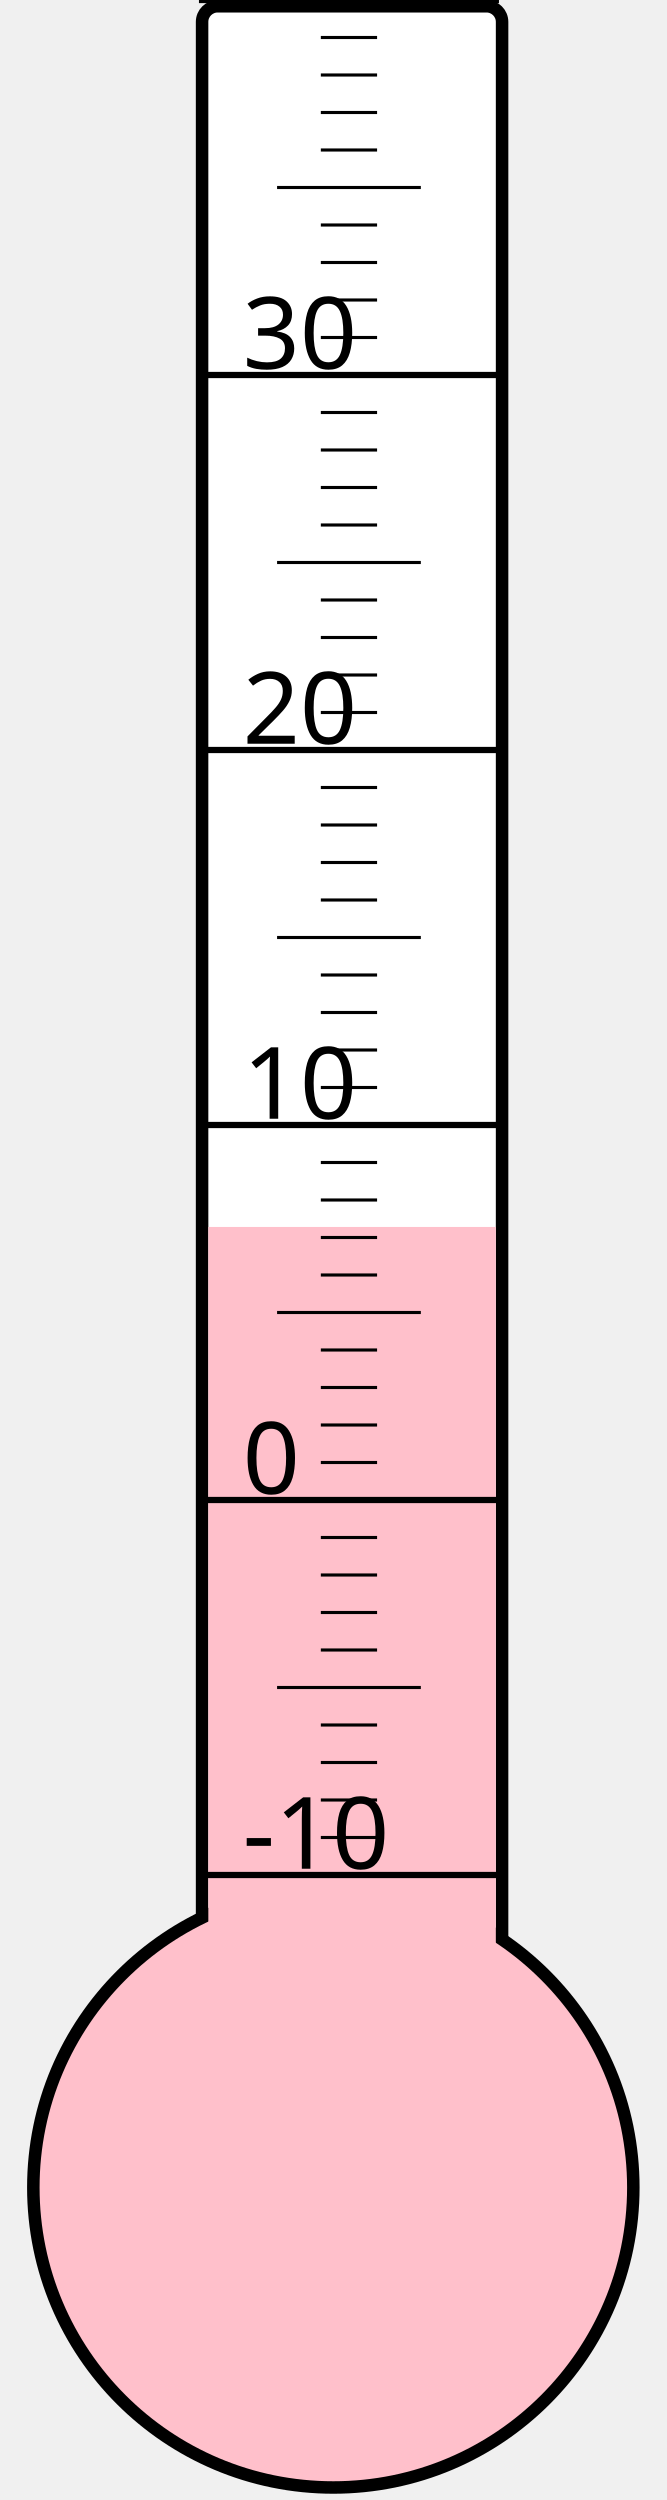
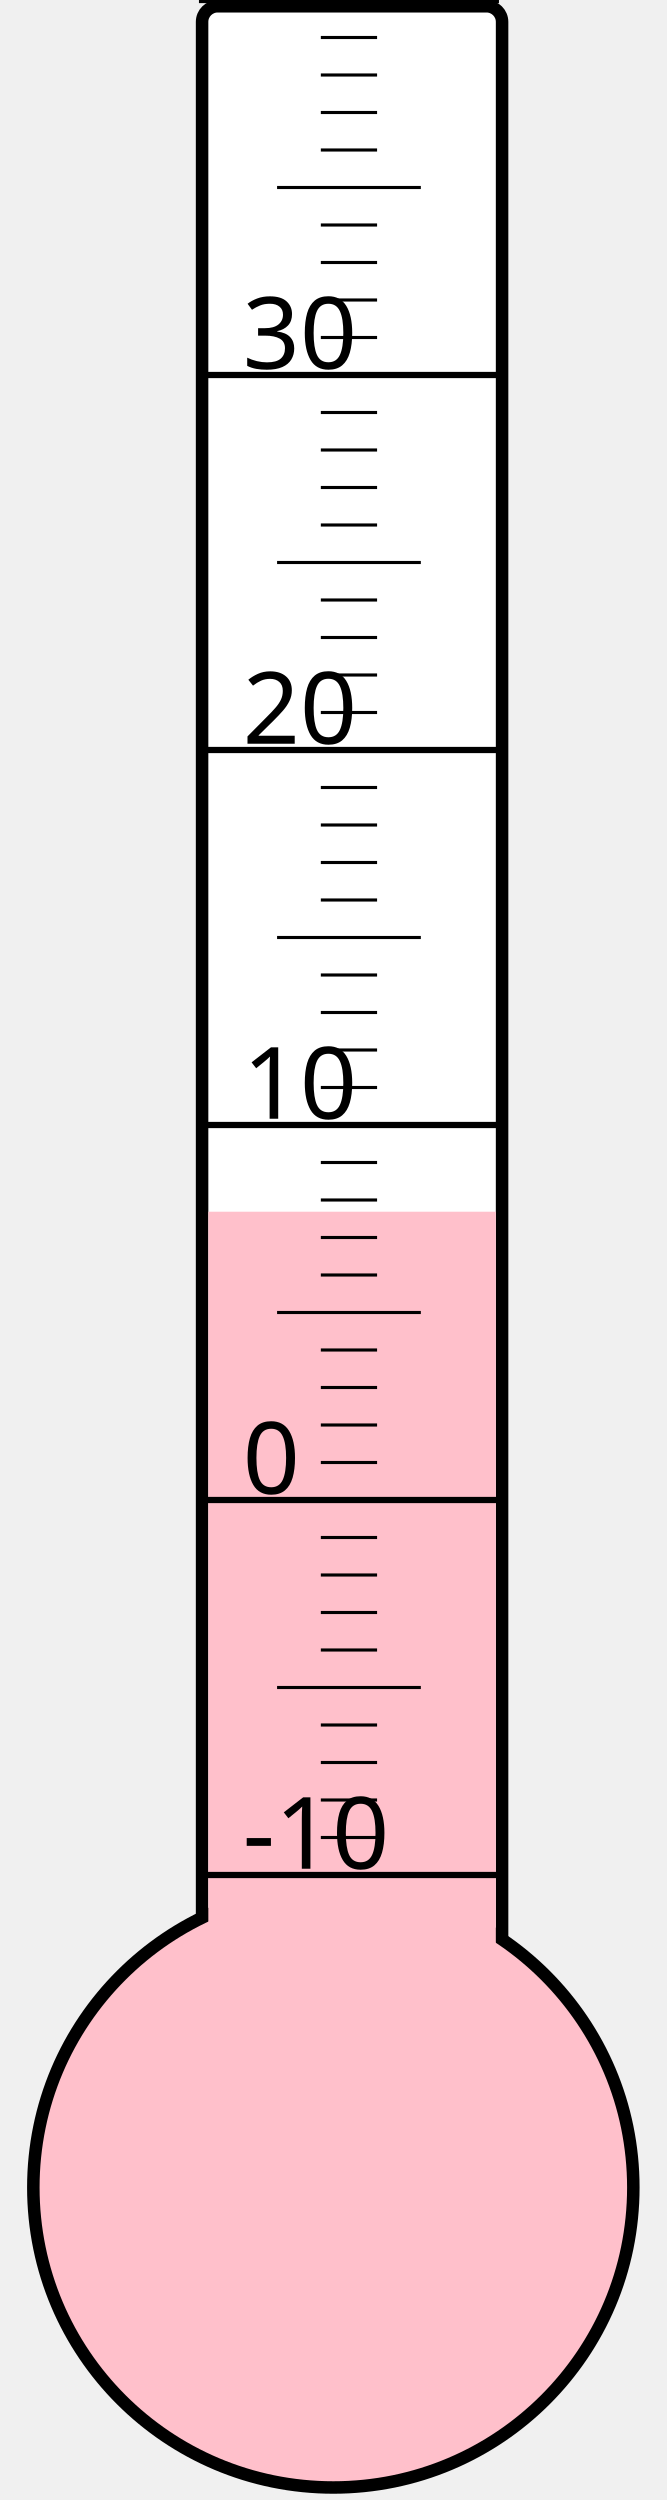
<svg xmlns="http://www.w3.org/2000/svg" width="40px" height="150px" viewBox="0 0 200 800">
  <rect width="200" height="800" x="0" y="0" style="fill: #ffffeb; fill-opacity: 0;" />
  <rect width="96" height="680" x="58" y="2" rx="5" ry="5" style="fill: white; fill-opacity: 1; stroke: black; stroke-width: 4;" />
  <circle cx="100" cy="700" r="96" style="fill: pink; stroke: black; stroke-width: 4;" />
-   <rect width="92" height="307.375" x="60" y="392.625" style="fill: pink; fill-opacity: 1; stroke-width: 0;" />
+   <rect width="92" height="312.25" x="60" y="387.75" style="fill: pink; fill-opacity: 1; stroke-width: 0;" />
  <text x="71" y="598" style="font-family: sans-serif; font-size: 24pt;">-10</text>
  <text x="71" y="478" style="font-family: sans-serif; font-size: 24pt;">0</text>
  <text x="71" y="358" style="font-family: sans-serif; font-size: 24pt;">10</text>
  <text x="71" y="238" style="font-family: sans-serif; font-size: 24pt;">20</text>
  <text x="71" y="118" style="font-family: sans-serif; font-size: 24pt;">30</text>
  <g style="stroke: black;">
    <line x1="57" y1="600" x2="153" y2="600" style="stroke-width: 2;" />
    <line x1="96" y1="588" x2="114" y2="588" style="stroke-width: 1;" />
    <line x1="96" y1="576" x2="114" y2="576" style="stroke-width: 1;" />
    <line x1="96" y1="564" x2="114" y2="564" style="stroke-width: 1;" />
    <line x1="96" y1="552" x2="114" y2="552" style="stroke-width: 1;" />
    <line x1="82" y1="540" x2="128" y2="540" style="stroke-width: 1;" />
    <line x1="96" y1="528" x2="114" y2="528" style="stroke-width: 1;" />
    <line x1="96" y1="516" x2="114" y2="516" style="stroke-width: 1;" />
    <line x1="96" y1="504" x2="114" y2="504" style="stroke-width: 1;" />
    <line x1="96" y1="492" x2="114" y2="492" style="stroke-width: 1;" />
    <line x1="57" y1="480" x2="153" y2="480" style="stroke-width: 2;" />
    <line x1="96" y1="468" x2="114" y2="468" style="stroke-width: 1;" />
    <line x1="96" y1="456" x2="114" y2="456" style="stroke-width: 1;" />
    <line x1="96" y1="444" x2="114" y2="444" style="stroke-width: 1;" />
    <line x1="96" y1="432" x2="114" y2="432" style="stroke-width: 1;" />
    <line x1="82" y1="420" x2="128" y2="420" style="stroke-width: 1;" />
    <line x1="96" y1="408" x2="114" y2="408" style="stroke-width: 1;" />
    <line x1="96" y1="396" x2="114" y2="396" style="stroke-width: 1;" />
    <line x1="96" y1="384" x2="114" y2="384" style="stroke-width: 1;" />
    <line x1="96" y1="372" x2="114" y2="372" style="stroke-width: 1;" />
    <line x1="57" y1="360" x2="153" y2="360" style="stroke-width: 2;" />
    <line x1="96" y1="348" x2="114" y2="348" style="stroke-width: 1;" />
    <line x1="96" y1="336" x2="114" y2="336" style="stroke-width: 1;" />
    <line x1="96" y1="324" x2="114" y2="324" style="stroke-width: 1;" />
    <line x1="96" y1="312" x2="114" y2="312" style="stroke-width: 1;" />
    <line x1="82" y1="300" x2="128" y2="300" style="stroke-width: 1;" />
    <line x1="96" y1="288" x2="114" y2="288" style="stroke-width: 1;" />
    <line x1="96" y1="276" x2="114" y2="276" style="stroke-width: 1;" />
    <line x1="96" y1="264" x2="114" y2="264" style="stroke-width: 1;" />
    <line x1="96" y1="252" x2="114" y2="252" style="stroke-width: 1;" />
    <line x1="57" y1="240" x2="153" y2="240" style="stroke-width: 2;" />
    <line x1="96" y1="228" x2="114" y2="228" style="stroke-width: 1;" />
    <line x1="96" y1="216" x2="114" y2="216" style="stroke-width: 1;" />
    <line x1="96" y1="204" x2="114" y2="204" style="stroke-width: 1;" />
    <line x1="96" y1="192" x2="114" y2="192" style="stroke-width: 1;" />
    <line x1="82" y1="180" x2="128" y2="180" style="stroke-width: 1;" />
    <line x1="96" y1="168" x2="114" y2="168" style="stroke-width: 1;" />
    <line x1="96" y1="156" x2="114" y2="156" style="stroke-width: 1;" />
    <line x1="96" y1="144" x2="114" y2="144" style="stroke-width: 1;" />
    <line x1="96" y1="132" x2="114" y2="132" style="stroke-width: 1;" />
    <line x1="57" y1="120" x2="153" y2="120" style="stroke-width: 2;" />
    <line x1="96" y1="108" x2="114" y2="108" style="stroke-width: 1;" />
    <line x1="96" y1="96" x2="114" y2="96" style="stroke-width: 1;" />
    <line x1="96" y1="84" x2="114" y2="84" style="stroke-width: 1;" />
    <line x1="96" y1="72" x2="114" y2="72" style="stroke-width: 1;" />
    <line x1="82" y1="60" x2="128" y2="60" style="stroke-width: 1;" />
    <line x1="96" y1="48" x2="114" y2="48" style="stroke-width: 1;" />
    <line x1="96" y1="36" x2="114" y2="36" style="stroke-width: 1;" />
    <line x1="96" y1="24" x2="114" y2="24" style="stroke-width: 1;" />
    <line x1="96" y1="12" x2="114" y2="12" style="stroke-width: 1;" />
    <line x1="57" y1="0" x2="153" y2="0" style="stroke-width: 2;" />
  </g>
</svg>
